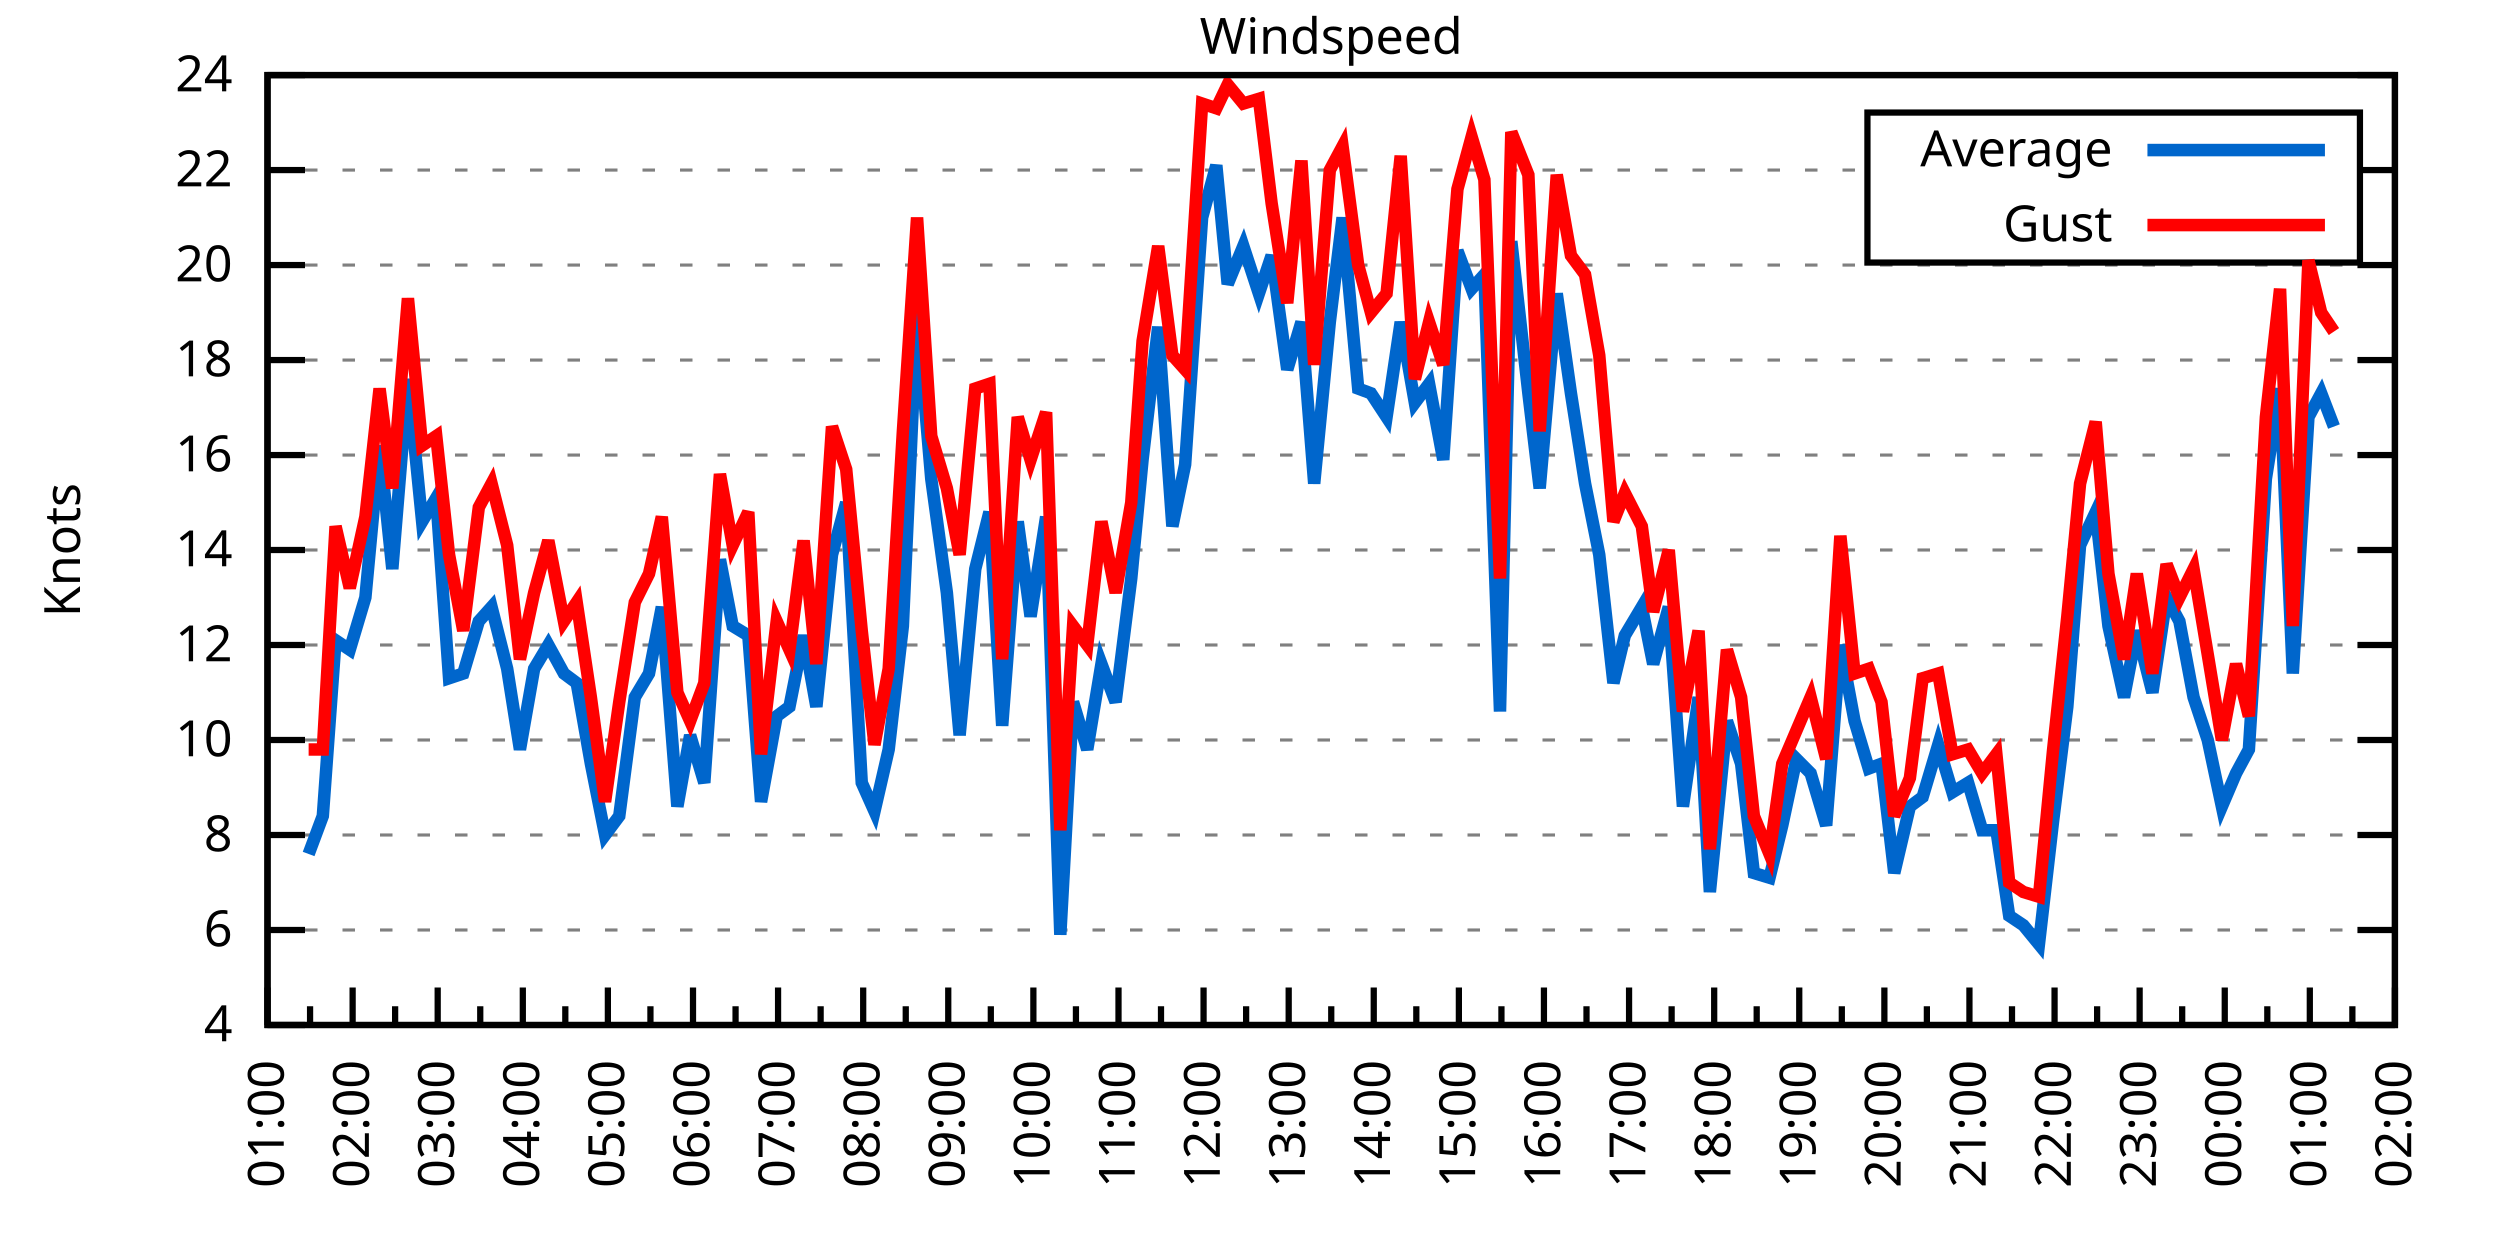
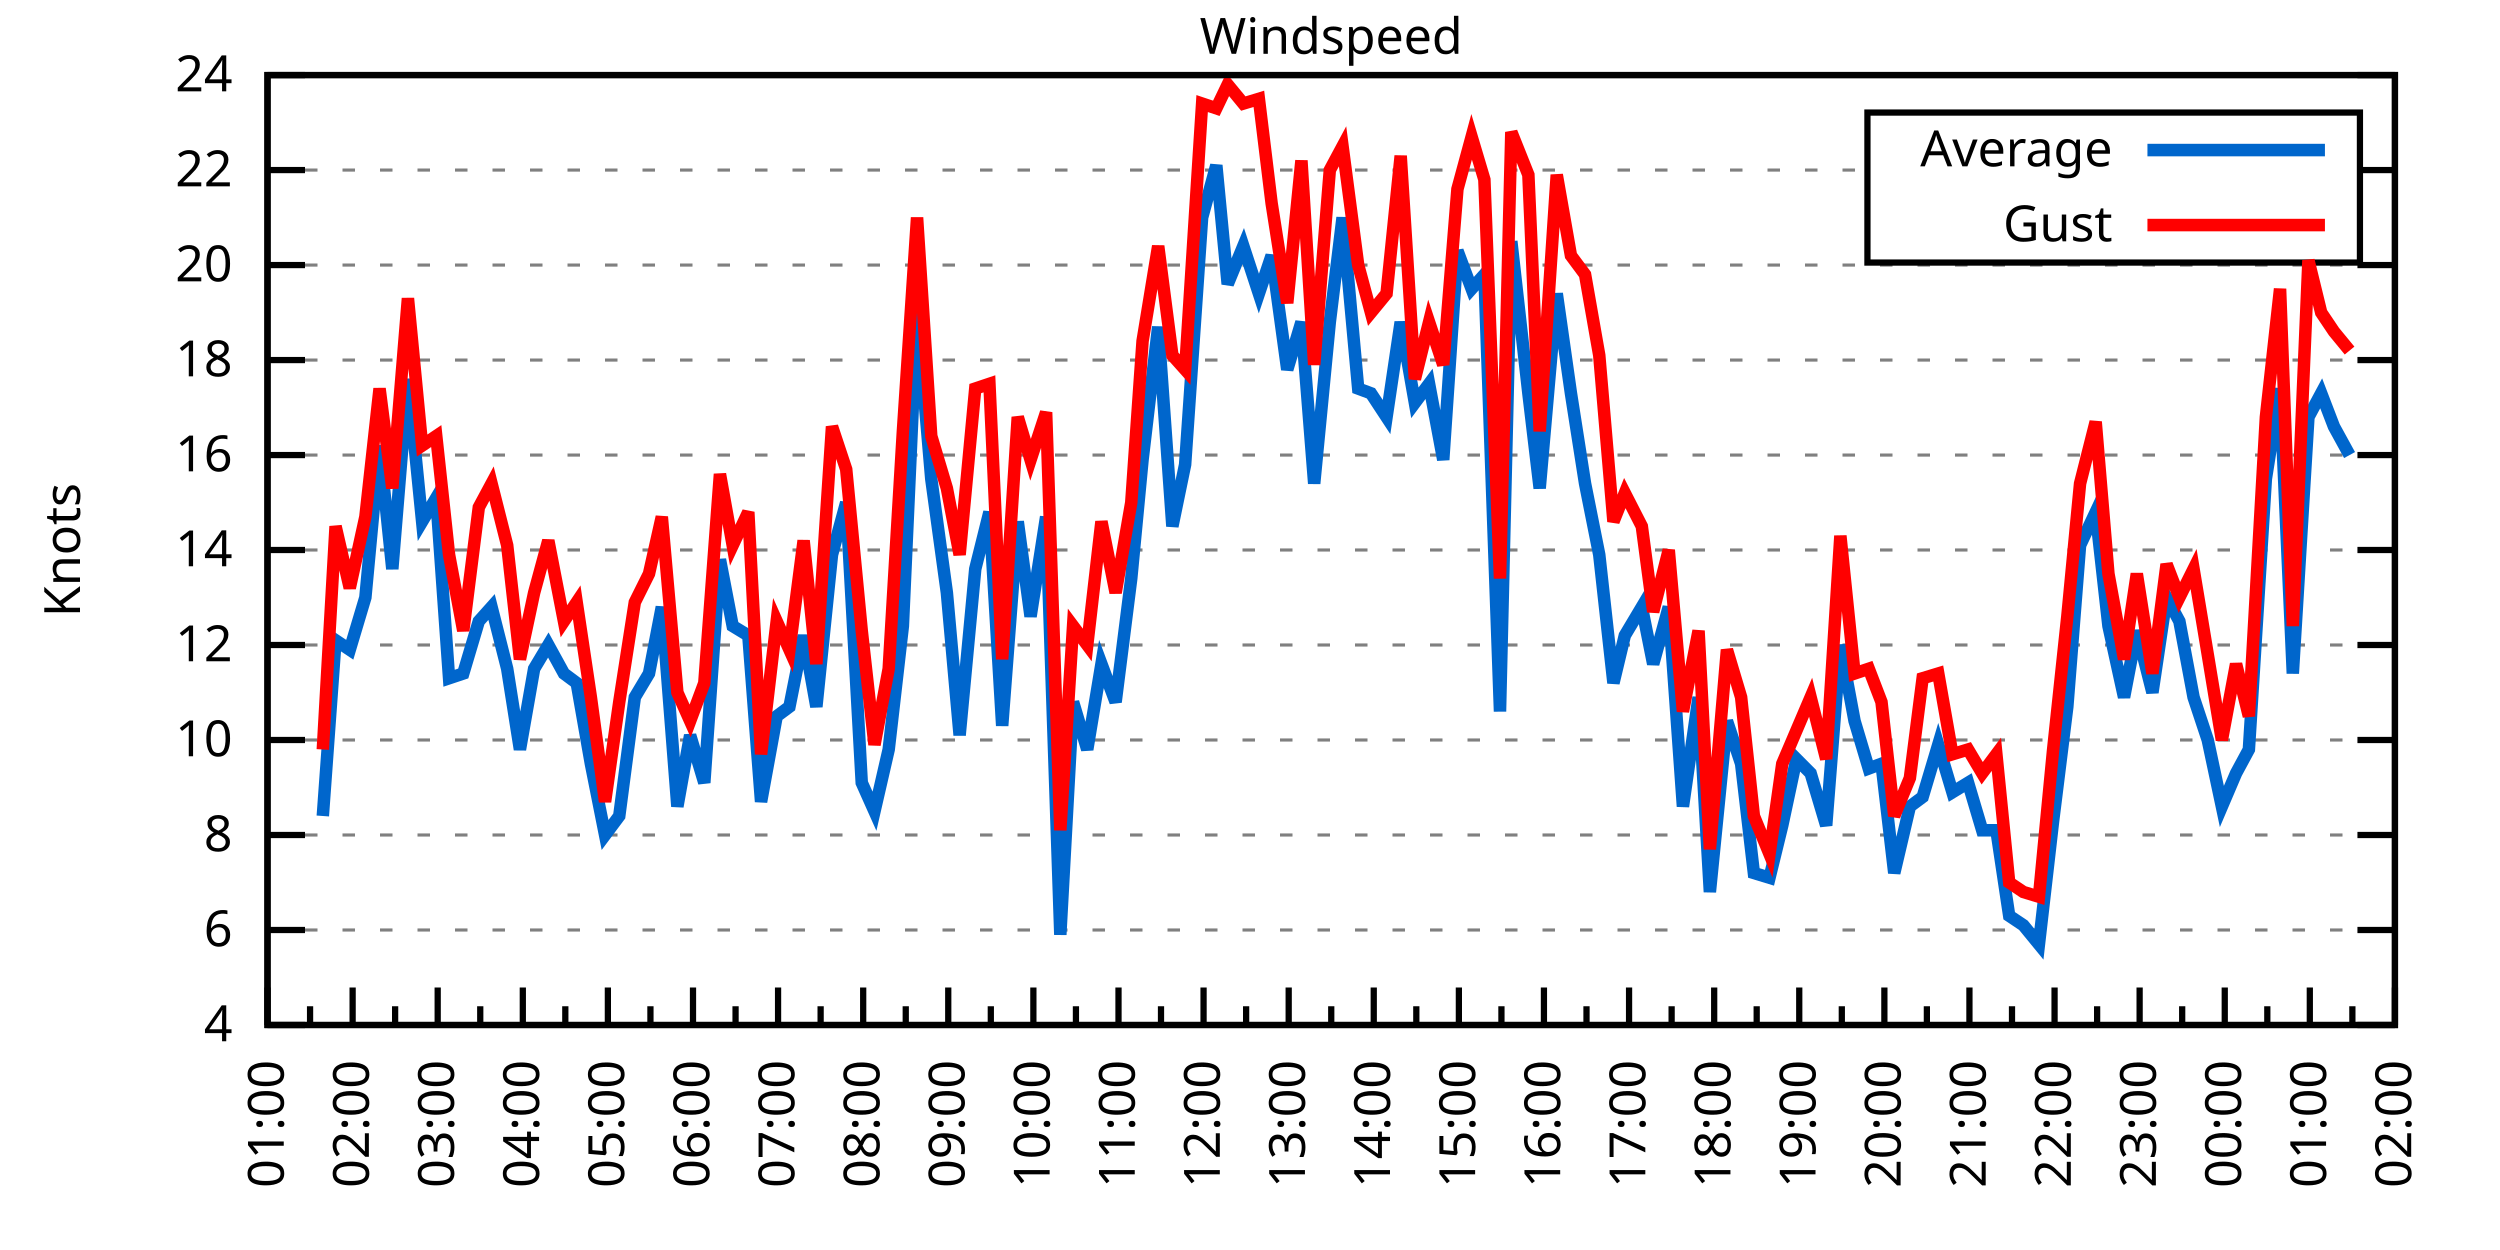
<svg xmlns="http://www.w3.org/2000/svg" xmlns:xlink="http://www.w3.org/1999/xlink" width="400" height="200" viewBox="0 0 400 200">
  <g id="gnuplot_canvas">
    <rect x="0" y="0" width="400" height="200" fill="none" />
    <defs>
      <circle id="gpDot" r="0.5" stroke-width="0.5" stroke="currentColor" />
      <path id="gpPt0" stroke-width="0.333" stroke="currentColor" d="M-1,0 h2 M0,-1 v2" />
      <path id="gpPt1" stroke-width="0.333" stroke="currentColor" d="M-1,-1 L1,1 M1,-1 L-1,1" />
      <path id="gpPt2" stroke-width="0.333" stroke="currentColor" d="M-1,0 L1,0 M0,-1 L0,1 M-1,-1 L1,1 M-1,1 L1,-1" />
      <rect id="gpPt3" stroke-width="0.333" stroke="currentColor" x="-1" y="-1" width="2" height="2" />
      <rect id="gpPt4" stroke-width="0.333" stroke="currentColor" fill="currentColor" x="-1" y="-1" width="2" height="2" />
      <circle id="gpPt5" stroke-width="0.333" stroke="currentColor" cx="0" cy="0" r="1" />
      <use xlink:href="#gpPt5" id="gpPt6" fill="currentColor" stroke="none" />
      <path id="gpPt7" stroke-width="0.333" stroke="currentColor" d="M0,-1.33 L-1.33,0.67 L1.33,0.67 z" />
      <use xlink:href="#gpPt7" id="gpPt8" fill="currentColor" stroke="none" />
      <use xlink:href="#gpPt7" id="gpPt9" stroke="currentColor" transform="rotate(180)" />
      <use xlink:href="#gpPt9" id="gpPt10" fill="currentColor" stroke="none" />
      <use xlink:href="#gpPt3" id="gpPt11" stroke="currentColor" transform="rotate(45)" />
      <use xlink:href="#gpPt11" id="gpPt12" fill="currentColor" stroke="none" />
      <path id="gpPt13" stroke-width="0.333" stroke="currentColor" d="M0,1.330 L1.265,0.411 L0.782,-1.067 L-0.782,-1.076 L-1.265,0.411 z" />
      <use xlink:href="#gpPt13" id="gpPt14" fill="currentColor" stroke="none" />
      <filter id="textbox" filterUnits="objectBoundingBox" x="0" y="0" height="1" width="1">
        <feFlood flood-color="white" flood-opacity="1" result="bgnd" />
        <feComposite in="SourceGraphic" in2="bgnd" operator="atop" />
      </filter>
      <filter id="greybox" filterUnits="objectBoundingBox" x="0" y="0" height="1" width="1">
        <feFlood flood-color="lightgrey" flood-opacity="1" result="grey" />
        <feComposite in="SourceGraphic" in2="grey" operator="atop" />
      </filter>
    </defs>
    <g fill="none" color="white" stroke="currentColor" stroke-width="1.00" stroke-linecap="butt" stroke-linejoin="miter">
</g>
    <g fill="none" color="black" stroke="currentColor" stroke-width="1.00" stroke-linecap="butt" stroke-linejoin="miter">
      <g stroke="none" shape-rendering="crispEdges">
        <polygon fill="rgb(255, 255, 255)" points="42.80,164.00 383.18,164.00 383.18,12.02 42.80,12.02 " />
      </g>
    </g>
    <g fill="none" color="black" stroke="currentColor" stroke-width="1.00" stroke-linecap="butt" stroke-linejoin="miter">
</g>
    <g fill="none" color="black" stroke="black" stroke-width="0.50" stroke-linecap="butt" stroke-linejoin="miter">
</g>
    <g fill="none" color="gray" stroke="currentColor" stroke-width="0.50" stroke-linecap="butt" stroke-linejoin="miter">
      <path stroke="gray" stroke-dasharray="2,4" class="gridline" d="M42.80,164.00 L383.19,164.00  " />
    </g>
    <g fill="none" color="gray" stroke="gray" stroke-width="1.00" stroke-linecap="butt" stroke-linejoin="miter">
</g>
    <g fill="none" color="black" stroke="currentColor" stroke-width="1.00" stroke-linecap="butt" stroke-linejoin="miter">
      <path stroke="black" d="M42.80,164.00 L48.80,164.00 M383.19,164.00 L377.19,164.00  " />
      <g transform="translate(37.20,166.60)" stroke="none" fill="black" font-family="Sans" font-size="8.00" text-anchor="end">
        <text>
          <tspan font-family="Sans"> 4</tspan>
        </text>
      </g>
    </g>
    <g fill="none" color="black" stroke="currentColor" stroke-width="1.00" stroke-linecap="butt" stroke-linejoin="miter">
</g>
    <g fill="none" color="black" stroke="black" stroke-width="0.50" stroke-linecap="butt" stroke-linejoin="miter">
</g>
    <g fill="none" color="gray" stroke="currentColor" stroke-width="0.50" stroke-linecap="butt" stroke-linejoin="miter">
      <path stroke="gray" stroke-dasharray="2,4" class="gridline" d="M42.80,148.80 L383.19,148.80  " />
    </g>
    <g fill="none" color="gray" stroke="gray" stroke-width="1.00" stroke-linecap="butt" stroke-linejoin="miter">
</g>
    <g fill="none" color="black" stroke="currentColor" stroke-width="1.00" stroke-linecap="butt" stroke-linejoin="miter">
      <path stroke="black" d="M42.80,148.80 L48.80,148.80 M383.19,148.80 L377.19,148.80  " />
      <g transform="translate(37.20,151.40)" stroke="none" fill="black" font-family="Sans" font-size="8.00" text-anchor="end">
        <text>
          <tspan font-family="Sans"> 6</tspan>
        </text>
      </g>
    </g>
    <g fill="none" color="black" stroke="currentColor" stroke-width="1.00" stroke-linecap="butt" stroke-linejoin="miter">
</g>
    <g fill="none" color="black" stroke="black" stroke-width="0.50" stroke-linecap="butt" stroke-linejoin="miter">
</g>
    <g fill="none" color="gray" stroke="currentColor" stroke-width="0.50" stroke-linecap="butt" stroke-linejoin="miter">
      <path stroke="gray" stroke-dasharray="2,4" class="gridline" d="M42.80,133.60 L383.19,133.60  " />
    </g>
    <g fill="none" color="gray" stroke="gray" stroke-width="1.00" stroke-linecap="butt" stroke-linejoin="miter">
</g>
    <g fill="none" color="black" stroke="currentColor" stroke-width="1.00" stroke-linecap="butt" stroke-linejoin="miter">
      <path stroke="black" d="M42.80,133.60 L48.80,133.60 M383.19,133.60 L377.19,133.60  " />
      <g transform="translate(37.20,136.20)" stroke="none" fill="black" font-family="Sans" font-size="8.00" text-anchor="end">
        <text>
          <tspan font-family="Sans"> 8</tspan>
        </text>
      </g>
    </g>
    <g fill="none" color="black" stroke="currentColor" stroke-width="1.00" stroke-linecap="butt" stroke-linejoin="miter">
</g>
    <g fill="none" color="black" stroke="black" stroke-width="0.50" stroke-linecap="butt" stroke-linejoin="miter">
</g>
    <g fill="none" color="gray" stroke="currentColor" stroke-width="0.50" stroke-linecap="butt" stroke-linejoin="miter">
      <path stroke="gray" stroke-dasharray="2,4" class="gridline" d="M42.80,118.40 L383.19,118.40  " />
    </g>
    <g fill="none" color="gray" stroke="gray" stroke-width="1.00" stroke-linecap="butt" stroke-linejoin="miter">
</g>
    <g fill="none" color="black" stroke="currentColor" stroke-width="1.00" stroke-linecap="butt" stroke-linejoin="miter">
      <path stroke="black" d="M42.80,118.40 L48.80,118.40 M383.19,118.40 L377.19,118.40  " />
      <g transform="translate(37.20,121.00)" stroke="none" fill="black" font-family="Sans" font-size="8.00" text-anchor="end">
        <text>
          <tspan font-family="Sans"> 10</tspan>
        </text>
      </g>
    </g>
    <g fill="none" color="black" stroke="currentColor" stroke-width="1.00" stroke-linecap="butt" stroke-linejoin="miter">
</g>
    <g fill="none" color="black" stroke="black" stroke-width="0.50" stroke-linecap="butt" stroke-linejoin="miter">
</g>
    <g fill="none" color="gray" stroke="currentColor" stroke-width="0.50" stroke-linecap="butt" stroke-linejoin="miter">
      <path stroke="gray" stroke-dasharray="2,4" class="gridline" d="M42.80,103.20 L383.19,103.20  " />
    </g>
    <g fill="none" color="gray" stroke="gray" stroke-width="1.00" stroke-linecap="butt" stroke-linejoin="miter">
</g>
    <g fill="none" color="black" stroke="currentColor" stroke-width="1.00" stroke-linecap="butt" stroke-linejoin="miter">
      <path stroke="black" d="M42.80,103.20 L48.80,103.20 M383.19,103.20 L377.19,103.20  " />
      <g transform="translate(37.20,105.80)" stroke="none" fill="black" font-family="Sans" font-size="8.00" text-anchor="end">
        <text>
          <tspan font-family="Sans"> 12</tspan>
        </text>
      </g>
    </g>
    <g fill="none" color="black" stroke="currentColor" stroke-width="1.00" stroke-linecap="butt" stroke-linejoin="miter">
</g>
    <g fill="none" color="black" stroke="black" stroke-width="0.50" stroke-linecap="butt" stroke-linejoin="miter">
</g>
    <g fill="none" color="gray" stroke="currentColor" stroke-width="0.50" stroke-linecap="butt" stroke-linejoin="miter">
      <path stroke="gray" stroke-dasharray="2,4" class="gridline" d="M42.80,88.00 L383.19,88.00  " />
    </g>
    <g fill="none" color="gray" stroke="gray" stroke-width="1.00" stroke-linecap="butt" stroke-linejoin="miter">
</g>
    <g fill="none" color="black" stroke="currentColor" stroke-width="1.00" stroke-linecap="butt" stroke-linejoin="miter">
      <path stroke="black" d="M42.80,88.00 L48.80,88.00 M383.19,88.00 L377.19,88.00  " />
      <g transform="translate(37.20,90.60)" stroke="none" fill="black" font-family="Sans" font-size="8.00" text-anchor="end">
        <text>
          <tspan font-family="Sans"> 14</tspan>
        </text>
      </g>
    </g>
    <g fill="none" color="black" stroke="currentColor" stroke-width="1.00" stroke-linecap="butt" stroke-linejoin="miter">
</g>
    <g fill="none" color="black" stroke="black" stroke-width="0.50" stroke-linecap="butt" stroke-linejoin="miter">
</g>
    <g fill="none" color="gray" stroke="currentColor" stroke-width="0.50" stroke-linecap="butt" stroke-linejoin="miter">
      <path stroke="gray" stroke-dasharray="2,4" class="gridline" d="M42.80,72.81 L383.19,72.81  " />
    </g>
    <g fill="none" color="gray" stroke="gray" stroke-width="1.00" stroke-linecap="butt" stroke-linejoin="miter">
</g>
    <g fill="none" color="black" stroke="currentColor" stroke-width="1.00" stroke-linecap="butt" stroke-linejoin="miter">
      <path stroke="black" d="M42.80,72.81 L48.80,72.81 M383.19,72.81 L377.19,72.81  " />
      <g transform="translate(37.20,75.41)" stroke="none" fill="black" font-family="Sans" font-size="8.00" text-anchor="end">
        <text>
          <tspan font-family="Sans"> 16</tspan>
        </text>
      </g>
    </g>
    <g fill="none" color="black" stroke="currentColor" stroke-width="1.00" stroke-linecap="butt" stroke-linejoin="miter">
</g>
    <g fill="none" color="black" stroke="black" stroke-width="0.50" stroke-linecap="butt" stroke-linejoin="miter">
</g>
    <g fill="none" color="gray" stroke="currentColor" stroke-width="0.50" stroke-linecap="butt" stroke-linejoin="miter">
      <path stroke="gray" stroke-dasharray="2,4" class="gridline" d="M42.80,57.61 L383.19,57.61  " />
    </g>
    <g fill="none" color="gray" stroke="gray" stroke-width="1.00" stroke-linecap="butt" stroke-linejoin="miter">
</g>
    <g fill="none" color="black" stroke="currentColor" stroke-width="1.00" stroke-linecap="butt" stroke-linejoin="miter">
      <path stroke="black" d="M42.80,57.61 L48.80,57.61 M383.19,57.61 L377.19,57.61  " />
      <g transform="translate(37.20,60.21)" stroke="none" fill="black" font-family="Sans" font-size="8.00" text-anchor="end">
        <text>
          <tspan font-family="Sans"> 18</tspan>
        </text>
      </g>
    </g>
    <g fill="none" color="black" stroke="currentColor" stroke-width="1.00" stroke-linecap="butt" stroke-linejoin="miter">
</g>
    <g fill="none" color="black" stroke="black" stroke-width="0.50" stroke-linecap="butt" stroke-linejoin="miter">
</g>
    <g fill="none" color="gray" stroke="currentColor" stroke-width="0.50" stroke-linecap="butt" stroke-linejoin="miter">
      <path stroke="gray" stroke-dasharray="2,4" class="gridline" d="M42.80,42.41 L383.19,42.41  " />
    </g>
    <g fill="none" color="gray" stroke="gray" stroke-width="1.00" stroke-linecap="butt" stroke-linejoin="miter">
</g>
    <g fill="none" color="black" stroke="currentColor" stroke-width="1.00" stroke-linecap="butt" stroke-linejoin="miter">
      <path stroke="black" d="M42.80,42.41 L48.80,42.41 M383.19,42.41 L377.19,42.41  " />
      <g transform="translate(37.20,45.01)" stroke="none" fill="black" font-family="Sans" font-size="8.00" text-anchor="end">
        <text>
          <tspan font-family="Sans"> 20</tspan>
        </text>
      </g>
    </g>
    <g fill="none" color="black" stroke="currentColor" stroke-width="1.00" stroke-linecap="butt" stroke-linejoin="miter">
</g>
    <g fill="none" color="black" stroke="black" stroke-width="0.50" stroke-linecap="butt" stroke-linejoin="miter">
</g>
    <g fill="none" color="gray" stroke="currentColor" stroke-width="0.50" stroke-linecap="butt" stroke-linejoin="miter">
      <path stroke="gray" stroke-dasharray="2,4" class="gridline" d="M42.80,27.21 L298.79,27.21 M377.59,27.21 L383.19,27.21  " />
    </g>
    <g fill="none" color="gray" stroke="gray" stroke-width="1.00" stroke-linecap="butt" stroke-linejoin="miter">
</g>
    <g fill="none" color="black" stroke="currentColor" stroke-width="1.00" stroke-linecap="butt" stroke-linejoin="miter">
      <path stroke="black" d="M42.80,27.21 L48.80,27.21 M383.19,27.21 L377.19,27.21  " />
      <g transform="translate(37.20,29.81)" stroke="none" fill="black" font-family="Sans" font-size="8.00" text-anchor="end">
        <text>
          <tspan font-family="Sans"> 22</tspan>
        </text>
      </g>
    </g>
    <g fill="none" color="black" stroke="currentColor" stroke-width="1.00" stroke-linecap="butt" stroke-linejoin="miter">
</g>
    <g fill="none" color="black" stroke="black" stroke-width="0.50" stroke-linecap="butt" stroke-linejoin="miter">
</g>
    <g fill="none" color="gray" stroke="currentColor" stroke-width="0.50" stroke-linecap="butt" stroke-linejoin="miter">
      <path stroke="gray" stroke-dasharray="2,4" class="gridline" d="M42.80,12.01 L383.19,12.01  " />
    </g>
    <g fill="none" color="gray" stroke="gray" stroke-width="1.00" stroke-linecap="butt" stroke-linejoin="miter">
</g>
    <g fill="none" color="black" stroke="currentColor" stroke-width="1.00" stroke-linecap="butt" stroke-linejoin="miter">
      <path stroke="black" d="M42.80,12.01 L48.80,12.01 M383.19,12.01 L377.19,12.01  " />
      <g transform="translate(37.20,14.61)" stroke="none" fill="black" font-family="Sans" font-size="8.00" text-anchor="end">
        <text>
          <tspan font-family="Sans"> 24</tspan>
        </text>
      </g>
    </g>
    <g fill="none" color="black" stroke="currentColor" stroke-width="1.00" stroke-linecap="butt" stroke-linejoin="miter">
      <path stroke="black" d="M42.80,164.00 L42.80,158.00  " />
      <g transform="translate(45.40,169.60) rotate(270)" stroke="none" fill="black" font-family="Sans" font-size="8.00" text-anchor="end">
        <text>
          <tspan font-family="Sans">01:00</tspan>
        </text>
      </g>
    </g>
    <g fill="none" color="black" stroke="currentColor" stroke-width="1.00" stroke-linecap="butt" stroke-linejoin="miter">
      <path stroke="black" d="M49.61,164.00 L49.61,161.00 M56.42,164.00 L56.42,158.00  " />
      <g transform="translate(59.02,169.60) rotate(270)" stroke="none" fill="black" font-family="Sans" font-size="8.00" text-anchor="end">
        <text>
          <tspan font-family="Sans">02:00</tspan>
        </text>
      </g>
    </g>
    <g fill="none" color="black" stroke="currentColor" stroke-width="1.00" stroke-linecap="butt" stroke-linejoin="miter">
      <path stroke="black" d="M63.22,164.00 L63.22,161.00 M70.03,164.00 L70.03,158.00  " />
      <g transform="translate(72.63,169.60) rotate(270)" stroke="none" fill="black" font-family="Sans" font-size="8.00" text-anchor="end">
        <text>
          <tspan font-family="Sans">03:00</tspan>
        </text>
      </g>
    </g>
    <g fill="none" color="black" stroke="currentColor" stroke-width="1.00" stroke-linecap="butt" stroke-linejoin="miter">
      <path stroke="black" d="M76.84,164.00 L76.84,161.00 M83.65,164.00 L83.65,158.00  " />
      <g transform="translate(86.25,169.60) rotate(270)" stroke="none" fill="black" font-family="Sans" font-size="8.00" text-anchor="end">
        <text>
          <tspan font-family="Sans">04:00</tspan>
        </text>
      </g>
    </g>
    <g fill="none" color="black" stroke="currentColor" stroke-width="1.00" stroke-linecap="butt" stroke-linejoin="miter">
      <path stroke="black" d="M90.45,164.00 L90.45,161.00 M97.26,164.00 L97.26,158.00  " />
      <g transform="translate(99.86,169.60) rotate(270)" stroke="none" fill="black" font-family="Sans" font-size="8.00" text-anchor="end">
        <text>
          <tspan font-family="Sans">05:00</tspan>
        </text>
      </g>
    </g>
    <g fill="none" color="black" stroke="currentColor" stroke-width="1.00" stroke-linecap="butt" stroke-linejoin="miter">
      <path stroke="black" d="M104.07,164.00 L104.07,161.00 M110.88,164.00 L110.88,158.00  " />
      <g transform="translate(113.48,169.60) rotate(270)" stroke="none" fill="black" font-family="Sans" font-size="8.00" text-anchor="end">
        <text>
          <tspan font-family="Sans">06:00</tspan>
        </text>
      </g>
    </g>
    <g fill="none" color="black" stroke="currentColor" stroke-width="1.00" stroke-linecap="butt" stroke-linejoin="miter">
      <path stroke="black" d="M117.69,164.00 L117.69,161.00 M124.49,164.00 L124.49,158.00  " />
      <g transform="translate(127.09,169.60) rotate(270)" stroke="none" fill="black" font-family="Sans" font-size="8.00" text-anchor="end">
        <text>
          <tspan font-family="Sans">07:00</tspan>
        </text>
      </g>
    </g>
    <g fill="none" color="black" stroke="currentColor" stroke-width="1.00" stroke-linecap="butt" stroke-linejoin="miter">
      <path stroke="black" d="M131.30,164.00 L131.30,161.00 M138.11,164.00 L138.11,158.00  " />
      <g transform="translate(140.71,169.60) rotate(270)" stroke="none" fill="black" font-family="Sans" font-size="8.00" text-anchor="end">
        <text>
          <tspan font-family="Sans">08:00</tspan>
        </text>
      </g>
    </g>
    <g fill="none" color="black" stroke="currentColor" stroke-width="1.00" stroke-linecap="butt" stroke-linejoin="miter">
      <path stroke="black" d="M144.92,164.00 L144.92,161.00 M151.72,164.00 L151.72,158.00  " />
      <g transform="translate(154.32,169.60) rotate(270)" stroke="none" fill="black" font-family="Sans" font-size="8.00" text-anchor="end">
        <text>
          <tspan font-family="Sans">09:00</tspan>
        </text>
      </g>
    </g>
    <g fill="none" color="black" stroke="currentColor" stroke-width="1.00" stroke-linecap="butt" stroke-linejoin="miter">
      <path stroke="black" d="M158.53,164.00 L158.53,161.00 M165.34,164.00 L165.34,158.00  " />
      <g transform="translate(167.94,169.60) rotate(270)" stroke="none" fill="black" font-family="Sans" font-size="8.00" text-anchor="end">
        <text>
          <tspan font-family="Sans">10:00</tspan>
        </text>
      </g>
    </g>
    <g fill="none" color="black" stroke="currentColor" stroke-width="1.00" stroke-linecap="butt" stroke-linejoin="miter">
      <path stroke="black" d="M172.15,164.00 L172.15,161.00 M178.96,164.00 L178.96,158.00  " />
      <g transform="translate(181.56,169.60) rotate(270)" stroke="none" fill="black" font-family="Sans" font-size="8.00" text-anchor="end">
        <text>
          <tspan font-family="Sans">11:00</tspan>
        </text>
      </g>
    </g>
    <g fill="none" color="black" stroke="currentColor" stroke-width="1.00" stroke-linecap="butt" stroke-linejoin="miter">
      <path stroke="black" d="M185.76,164.00 L185.76,161.00 M192.57,164.00 L192.57,158.00  " />
      <g transform="translate(195.17,169.60) rotate(270)" stroke="none" fill="black" font-family="Sans" font-size="8.00" text-anchor="end">
        <text>
          <tspan font-family="Sans">12:00</tspan>
        </text>
      </g>
    </g>
    <g fill="none" color="black" stroke="currentColor" stroke-width="1.00" stroke-linecap="butt" stroke-linejoin="miter">
      <path stroke="black" d="M199.38,164.00 L199.38,161.00 M206.19,164.00 L206.19,158.00  " />
      <g transform="translate(208.79,169.60) rotate(270)" stroke="none" fill="black" font-family="Sans" font-size="8.00" text-anchor="end">
        <text>
          <tspan font-family="Sans">13:00</tspan>
        </text>
      </g>
    </g>
    <g fill="none" color="black" stroke="currentColor" stroke-width="1.00" stroke-linecap="butt" stroke-linejoin="miter">
      <path stroke="black" d="M213.00,164.00 L213.00,161.00 M219.80,164.00 L219.80,158.00  " />
      <g transform="translate(222.40,169.60) rotate(270)" stroke="none" fill="black" font-family="Sans" font-size="8.00" text-anchor="end">
        <text>
          <tspan font-family="Sans">14:00</tspan>
        </text>
      </g>
    </g>
    <g fill="none" color="black" stroke="currentColor" stroke-width="1.00" stroke-linecap="butt" stroke-linejoin="miter">
      <path stroke="black" d="M226.61,164.00 L226.61,161.00 M233.42,164.00 L233.42,158.00  " />
      <g transform="translate(236.02,169.60) rotate(270)" stroke="none" fill="black" font-family="Sans" font-size="8.00" text-anchor="end">
        <text>
          <tspan font-family="Sans">15:00</tspan>
        </text>
      </g>
    </g>
    <g fill="none" color="black" stroke="currentColor" stroke-width="1.00" stroke-linecap="butt" stroke-linejoin="miter">
      <path stroke="black" d="M240.23,164.00 L240.23,161.00 M247.03,164.00 L247.03,158.00  " />
      <g transform="translate(249.63,169.60) rotate(270)" stroke="none" fill="black" font-family="Sans" font-size="8.00" text-anchor="end">
        <text>
          <tspan font-family="Sans">16:00</tspan>
        </text>
      </g>
    </g>
    <g fill="none" color="black" stroke="currentColor" stroke-width="1.00" stroke-linecap="butt" stroke-linejoin="miter">
      <path stroke="black" d="M253.84,164.00 L253.84,161.00 M260.65,164.00 L260.65,158.00  " />
      <g transform="translate(263.25,169.60) rotate(270)" stroke="none" fill="black" font-family="Sans" font-size="8.00" text-anchor="end">
        <text>
          <tspan font-family="Sans">17:00</tspan>
        </text>
      </g>
    </g>
    <g fill="none" color="black" stroke="currentColor" stroke-width="1.00" stroke-linecap="butt" stroke-linejoin="miter">
      <path stroke="black" d="M267.46,164.00 L267.46,161.00 M274.27,164.00 L274.27,158.00  " />
      <g transform="translate(276.87,169.60) rotate(270)" stroke="none" fill="black" font-family="Sans" font-size="8.00" text-anchor="end">
        <text>
          <tspan font-family="Sans">18:00</tspan>
        </text>
      </g>
    </g>
    <g fill="none" color="black" stroke="currentColor" stroke-width="1.00" stroke-linecap="butt" stroke-linejoin="miter">
      <path stroke="black" d="M281.07,164.00 L281.07,161.00 M287.88,164.00 L287.88,158.00  " />
      <g transform="translate(290.48,169.60) rotate(270)" stroke="none" fill="black" font-family="Sans" font-size="8.00" text-anchor="end">
        <text>
          <tspan font-family="Sans">19:00</tspan>
        </text>
      </g>
    </g>
    <g fill="none" color="black" stroke="currentColor" stroke-width="1.00" stroke-linecap="butt" stroke-linejoin="miter">
      <path stroke="black" d="M294.69,164.00 L294.69,161.00 M301.50,164.00 L301.50,158.00  " />
      <g transform="translate(304.10,169.60) rotate(270)" stroke="none" fill="black" font-family="Sans" font-size="8.00" text-anchor="end">
        <text>
          <tspan font-family="Sans">20:00</tspan>
        </text>
      </g>
    </g>
    <g fill="none" color="black" stroke="currentColor" stroke-width="1.00" stroke-linecap="butt" stroke-linejoin="miter">
      <path stroke="black" d="M308.30,164.00 L308.30,161.00 M315.11,164.00 L315.11,158.00  " />
      <g transform="translate(317.71,169.60) rotate(270)" stroke="none" fill="black" font-family="Sans" font-size="8.00" text-anchor="end">
        <text>
          <tspan font-family="Sans">21:00</tspan>
        </text>
      </g>
    </g>
    <g fill="none" color="black" stroke="currentColor" stroke-width="1.00" stroke-linecap="butt" stroke-linejoin="miter">
      <path stroke="black" d="M321.92,164.00 L321.92,161.00 M328.73,164.00 L328.73,158.00  " />
      <g transform="translate(331.33,169.60) rotate(270)" stroke="none" fill="black" font-family="Sans" font-size="8.00" text-anchor="end">
        <text>
          <tspan font-family="Sans">22:00</tspan>
        </text>
      </g>
    </g>
    <g fill="none" color="black" stroke="currentColor" stroke-width="1.00" stroke-linecap="butt" stroke-linejoin="miter">
      <path stroke="black" d="M335.54,164.00 L335.54,161.00 M342.34,164.00 L342.34,158.00  " />
      <g transform="translate(344.94,169.60) rotate(270)" stroke="none" fill="black" font-family="Sans" font-size="8.00" text-anchor="end">
        <text>
          <tspan font-family="Sans">23:00</tspan>
        </text>
      </g>
    </g>
    <g fill="none" color="black" stroke="currentColor" stroke-width="1.00" stroke-linecap="butt" stroke-linejoin="miter">
      <path stroke="black" d="M349.15,164.00 L349.15,161.00 M355.96,164.00 L355.96,158.00  " />
      <g transform="translate(358.56,169.60) rotate(270)" stroke="none" fill="black" font-family="Sans" font-size="8.00" text-anchor="end">
        <text>
          <tspan font-family="Sans">00:00</tspan>
        </text>
      </g>
    </g>
    <g fill="none" color="black" stroke="currentColor" stroke-width="1.00" stroke-linecap="butt" stroke-linejoin="miter">
      <path stroke="black" d="M362.77,164.00 L362.77,161.00 M369.57,164.00 L369.57,158.00  " />
      <g transform="translate(372.17,169.60) rotate(270)" stroke="none" fill="black" font-family="Sans" font-size="8.00" text-anchor="end">
        <text>
          <tspan font-family="Sans">01:00</tspan>
        </text>
      </g>
    </g>
    <g fill="none" color="black" stroke="currentColor" stroke-width="1.00" stroke-linecap="butt" stroke-linejoin="miter">
      <path stroke="black" d="M376.38,164.00 L376.38,161.00 M383.19,164.00 L383.19,158.00  " />
      <g transform="translate(385.79,169.60) rotate(270)" stroke="none" fill="black" font-family="Sans" font-size="8.00" text-anchor="end">
        <text>
          <tspan font-family="Sans">02:00</tspan>
        </text>
      </g>
    </g>
    <g fill="none" color="black" stroke="currentColor" stroke-width="1.00" stroke-linecap="butt" stroke-linejoin="miter">
</g>
    <g fill="none" color="black" stroke="currentColor" stroke-width="1.00" stroke-linecap="butt" stroke-linejoin="miter">
      <path stroke="black" d="M42.80,12.01 L42.80,164.00 L383.19,164.00 L383.19,12.01 L42.80,12.01 Z  " />
    </g>
    <g fill="none" color="black" stroke="currentColor" stroke-width="1.00" stroke-linecap="butt" stroke-linejoin="miter">
      <g transform="translate(12.80,88.01) rotate(270)" stroke="none" fill="black" font-family="Sans" font-size="8.00" text-anchor="middle">
        <text>
          <tspan font-family="Sans">Knots</tspan>
        </text>
      </g>
    </g>
    <g fill="none" color="black" stroke="currentColor" stroke-width="1.00" stroke-linecap="butt" stroke-linejoin="miter">
</g>
    <g fill="none" color="black" stroke="currentColor" stroke-width="1.00" stroke-linecap="butt" stroke-linejoin="miter">
      <path stroke="black" d="M298.79,42.01 L298.79,18.01 L377.59,18.01 L377.59,42.01 L298.79,42.01 Z  " />
    </g>
    <g id="Windspeed_plot_1">
      <g fill="none" color="white" stroke="black" stroke-width="2.00" stroke-linecap="butt" stroke-linejoin="miter">
</g>
      <g fill="none" color="black" stroke="currentColor" stroke-width="2.00" stroke-linecap="butt" stroke-linejoin="miter">
        <g transform="translate(337.99,26.61)" stroke="none" fill="black" font-family="Sans" font-size="8.00" text-anchor="end">
          <text>
            <tspan font-family="Sans">Average</tspan>
          </text>
        </g>
      </g>
      <g fill="none" color="black" stroke="currentColor" stroke-width="2.00" stroke-linecap="butt" stroke-linejoin="miter">
-         <path stroke="rgb(  0, 102, 204)" d="M343.59,24.01 L371.99,24.01 M49.38,136.64 L51.65,130.56 L53.69,102.44 L55.96,103.96 L58.46,95.60 L60.73,71.29   L62.77,91.04 L65.27,60.65 L67.54,83.45 L69.80,79.65 L71.85,108.52 L74.12,107.76 L76.61,99.40 L78.65,97.12   L81.15,107.00 L83.19,119.92 L85.46,107.00 L87.73,103.20 L90.23,107.76 L92.27,109.28 L94.54,122.20 L96.81,133.60   L99.08,130.56 L101.57,111.56 L103.84,107.76 L105.89,97.12 L108.38,129.04 L110.42,117.64 L112.69,125.24 L115.19,89.52   L117.23,100.16 L119.73,101.68 L121.77,128.28 L124.27,114.60 L126.31,113.08 L128.58,101.68 L130.62,113.08 L133.12,88.76   L135.39,80.41 L137.88,125.24 L139.92,129.80 L142.19,119.92 L144.46,100.16 L146.73,50.01 L149.00,76.61 L151.50,94.84   L153.54,117.64 L156.04,91.04 L158.31,81.93 L160.35,116.12 L162.84,83.45 L164.89,98.64 L167.38,82.69 L169.65,149.56   L171.69,112.32 L173.96,119.92 L176.23,106.24 L178.50,112.32 L181.00,92.56 L182.81,73.57 L185.31,52.29 L187.58,84.21   L189.62,74.33 L192.34,34.81 L194.61,26.45 L196.43,45.45 L198.93,39.37 L201.42,46.97 L203.46,40.89 L205.96,59.13   L208.23,51.53 L210.27,77.37 L212.77,51.53 L214.81,34.81 L217.31,62.17 L219.35,62.93 L221.85,66.73 L224.11,51.53   L226.38,64.45 L228.65,61.41 L230.92,73.57 L233.19,40.13 L235.46,46.21 L237.50,43.93 L240.00,113.84 L241.81,38.61   L244.54,62.93 L246.35,78.13 L249.08,46.97 L251.35,62.93 L253.61,77.37 L255.88,88.76 L258.15,109.28 L259.97,101.68   L262.69,97.12 L264.51,106.24 L267.00,97.12 L269.27,129.04 L271.77,111.56 L273.58,142.72 L276.31,115.36 L278.58,122.20   L280.62,139.68 L283.12,140.44 L285.16,132.08 L287.43,121.44 L289.70,123.72 L292.19,132.08 L294.46,103.20 L296.73,115.36   L299.00,122.96 L301.04,122.20 L303.08,139.68 L305.58,129.04 L307.62,127.52 L310.12,119.16 L312.39,126.76 L314.89,125.24   L317.15,132.84 L319.42,132.84 L321.47,146.52 L323.74,148.04 L326.23,151.08 L328.50,131.32 L330.77,113.08 L332.81,87.25   L335.31,81.93 L337.35,100.16 L339.85,111.56 L341.89,100.92 L344.39,110.80 L346.65,95.60 L348.70,99.40 L350.97,111.56   L353.24,118.40 L355.50,129.04 L357.77,123.72 L359.82,119.92 L362.54,76.61 L364.81,62.17 L366.85,107.76 L369.35,66.73   L371.39,62.93 L373.43,68.25  " />
+         <path stroke="rgb(  0, 102, 204)" d="M343.59,24.01 L371.99,24.01 M51.65,130.56 L53.69,102.44 L55.96,103.96 L58.46,95.60 L60.73,71.29 L62.77,91.04   L65.27,60.65 L67.54,83.45 L69.80,79.65 L71.85,108.52 L74.12,107.76 L76.61,99.40 L78.65,97.12 L81.15,107.00   L83.19,119.92 L85.46,107.00 L87.73,103.20 L90.23,107.76 L92.27,109.28 L94.54,122.20 L96.81,133.60 L99.08,130.56   L101.57,111.56 L103.84,107.76 L105.89,97.12 L108.38,129.04 L110.42,117.64 L112.69,125.24 L115.19,89.52 L117.23,100.16   L119.73,101.68 L121.77,128.28 L124.27,114.60 L126.31,113.08 L128.58,101.68 L130.62,113.08 L133.12,88.76 L135.39,80.41   L137.88,125.24 L139.92,129.80 L142.19,119.92 L144.46,100.16 L146.73,50.01 L149.00,76.61 L151.50,94.84 L153.54,117.64   L156.04,91.04 L158.31,81.93 L160.35,116.12 L162.84,83.45 L164.89,98.64 L167.38,82.69 L169.65,149.56 L171.69,112.32   L173.96,119.92 L176.23,106.24 L178.50,112.32 L181.00,92.56 L182.81,73.57 L185.31,52.29 L187.58,84.21 L189.62,74.33   L192.34,34.81 L194.61,26.45 L196.43,45.45 L198.93,39.37 L201.42,46.97 L203.46,40.89 L205.96,59.13 L208.23,51.53   L210.27,77.37 L212.77,51.53 L214.81,34.81 L217.31,62.17 L219.35,62.93 L221.85,66.73 L224.11,51.53 L226.38,64.45   L228.65,61.41 L230.92,73.57 L233.19,40.13 L235.46,46.21 L237.50,43.93 L240.00,113.84 L241.81,38.61 L244.54,62.93   L246.35,78.13 L249.08,46.97 L251.35,62.93 L253.61,77.37 L255.88,88.76 L258.15,109.28 L259.97,101.68 L262.69,97.12   L264.51,106.24 L267.00,97.12 L269.27,129.04 L271.77,111.56 L273.58,142.72 L276.31,115.36 L278.58,122.20 L280.62,139.68   L283.12,140.44 L285.16,132.08 L287.43,121.44 L289.70,123.72 L292.19,132.08 L294.46,103.20 L296.73,115.36 L299.00,122.96   L301.04,122.20 L303.08,139.68 L305.58,129.04 L307.62,127.52 L310.12,119.16 L312.39,126.76 L314.89,125.24 L317.15,132.84   L319.42,132.84 L321.47,146.52 L323.74,148.04 L326.23,151.08 L328.50,131.32 L330.77,113.08 L332.81,87.25 L335.31,81.93   L337.35,100.16 L339.85,111.56 L341.89,100.92 L344.39,110.80 L346.65,95.60 L348.70,99.40 L350.97,111.56 L353.24,118.40   L355.50,129.04 L357.77,123.72 L359.82,119.92 L362.54,76.61 L364.81,62.17 L366.85,107.76 L369.35,66.73 L371.39,62.93   L373.43,68.25 L375.93,72.81  " />
      </g>
    </g>
    <g id="Windspeed_plot_2">
      <g fill="none" color="black" stroke="currentColor" stroke-width="2.00" stroke-linecap="butt" stroke-linejoin="miter">
        <g transform="translate(337.99,38.61)" stroke="none" fill="black" font-family="Sans" font-size="8.00" text-anchor="end">
          <text>
            <tspan font-family="Sans">Gust</tspan>
          </text>
        </g>
      </g>
      <g fill="none" color="black" stroke="currentColor" stroke-width="2.00" stroke-linecap="butt" stroke-linejoin="miter">
-         <path stroke="rgb(255,   0,   0)" d="M343.59,36.01 L371.99,36.01 M49.38,119.92 L51.65,119.92 L53.69,84.21 L55.96,94.08 L58.46,82.69 L60.73,62.17   L62.77,78.13 L65.27,47.73 L67.54,71.29 L69.80,69.77 L71.85,88.76 L74.12,100.92 L76.61,81.17 L78.65,77.37   L81.15,87.25 L83.19,105.48 L85.46,94.84 L87.73,86.49 L90.23,99.40 L92.27,96.36 L94.54,111.56 L96.81,128.28   L99.08,112.32 L101.57,96.36 L103.84,91.80 L105.89,82.69 L108.38,110.80 L110.42,115.36 L112.69,109.28 L115.19,75.85   L117.23,87.25 L119.73,81.93 L121.77,120.68 L124.27,99.40 L126.31,103.96 L128.58,86.49 L130.62,106.24 L133.12,68.25   L135.39,75.09 L137.88,100.92 L139.92,119.16 L142.19,107.00 L144.46,69.01 L146.73,34.81 L149.00,69.77 L151.50,78.13   L153.54,88.76 L156.04,62.17 L158.31,61.41 L160.35,105.48 L162.84,66.73 L164.89,73.57 L167.38,65.97 L169.65,132.84   L171.69,100.16 L173.96,103.20 L176.23,83.45 L178.50,94.84 L181.00,80.41 L182.81,54.57 L185.31,39.37 L187.58,56.85   L189.62,59.13 L192.34,16.57 L194.61,17.33 L196.43,13.53 L198.93,16.57 L201.42,15.81 L203.46,32.53 L205.96,48.49   L208.23,25.69 L210.27,58.37 L212.77,27.21 L214.81,23.41 L217.31,42.41 L219.35,50.01 L221.85,46.97 L224.11,24.93   L226.38,60.65 L228.65,51.53 L230.92,58.37 L233.19,30.25 L235.46,21.89 L237.50,28.73 L240.00,92.56 L241.81,21.13   L244.54,27.97 L246.35,69.01 L249.08,27.97 L251.35,40.89 L253.61,43.93 L255.88,56.85 L258.15,83.45 L259.97,78.89   L262.69,84.21 L264.51,97.88 L267.00,88.00 L269.27,113.84 L271.77,100.92 L273.58,135.88 L276.31,103.96 L278.58,111.56   L280.62,130.56 L283.12,136.64 L285.16,122.20 L287.43,116.88 L289.70,111.56 L292.19,121.44 L294.46,85.73 L296.73,107.76   L299.00,107.00 L301.04,112.32 L303.08,130.56 L305.58,124.48 L307.62,108.52 L310.12,107.76 L312.39,120.68 L314.89,119.92   L317.15,123.72 L319.42,120.68 L321.47,141.20 L323.74,142.72 L326.23,143.48 L328.50,119.92 L330.77,98.64 L332.81,77.37   L335.31,67.49 L337.35,91.80 L339.85,105.48 L341.89,91.80 L344.39,107.76 L346.65,90.28 L348.70,95.60 L350.97,91.04   L353.24,104.72 L355.50,118.40 L357.77,106.24 L359.82,114.60 L362.54,66.73 L364.81,46.21 L366.85,100.16 L369.35,41.65   L371.39,50.01 L373.43,53.05  " />
+         <path stroke="rgb(255,   0,   0)" d="M343.59,36.01 L371.99,36.01 M51.65,119.92 L53.69,84.21 L55.96,94.08 L58.46,82.69 L60.73,62.17 L62.77,78.13   L65.27,47.73 L67.54,71.29 L69.80,69.77 L71.85,88.76 L74.12,100.92 L76.61,81.17 L78.65,77.37 L81.15,87.25   L83.19,105.48 L85.46,94.84 L87.73,86.49 L90.23,99.40 L92.27,96.36 L94.54,111.56 L96.81,128.28 L99.08,112.32   L101.57,96.36 L103.84,91.80 L105.89,82.69 L108.38,110.80 L110.42,115.36 L112.69,109.28 L115.19,75.85 L117.23,87.25   L119.73,81.93 L121.77,120.68 L124.27,99.40 L126.31,103.96 L128.58,86.49 L130.62,106.24 L133.12,68.25 L135.39,75.09   L137.88,100.92 L139.92,119.16 L142.19,107.00 L144.46,69.01 L146.73,34.81 L149.00,69.77 L151.50,78.13 L153.54,88.76   L156.04,62.17 L158.31,61.41 L160.35,105.48 L162.84,66.73 L164.89,73.57 L167.38,65.97 L169.65,132.84 L171.69,100.16   L173.96,103.20 L176.23,83.45 L178.50,94.84 L181.00,80.41 L182.81,54.57 L185.31,39.37 L187.58,56.85 L189.62,59.13   L192.34,16.57 L194.61,17.33 L196.43,13.53 L198.93,16.57 L201.42,15.81 L203.46,32.53 L205.96,48.49 L208.23,25.69   L210.27,58.37 L212.77,27.21 L214.81,23.41 L217.31,42.41 L219.35,50.01 L221.85,46.97 L224.11,24.93 L226.38,60.65   L228.65,51.53 L230.92,58.37 L233.19,30.25 L235.46,21.89 L237.50,28.73 L240.00,92.56 L241.81,21.13 L244.54,27.97   L246.35,69.01 L249.08,27.97 L251.35,40.89 L253.61,43.93 L255.88,56.85 L258.15,83.45 L259.97,78.89 L262.69,84.21   L264.51,97.88 L267.00,88.00 L269.27,113.84 L271.77,100.92 L273.58,135.88 L276.31,103.96 L278.58,111.56 L280.62,130.56   L283.12,136.64 L285.16,122.20 L287.43,116.88 L289.70,111.56 L292.19,121.44 L294.46,85.73 L296.73,107.76 L299.00,107.00   L301.04,112.32 L303.08,130.56 L305.58,124.48 L307.62,108.52 L310.12,107.76 L312.39,120.68 L314.89,119.92 L317.15,123.72   L319.42,120.68 L321.47,141.20 L323.74,142.72 L326.23,143.48 L328.50,119.92 L330.77,98.64 L332.81,77.37 L335.31,67.49   L337.35,91.80 L339.85,105.48 L341.89,91.80 L344.39,107.76 L346.65,90.28 L348.70,95.60 L350.97,91.04 L353.24,104.72   L355.50,118.40 L357.77,106.24 L359.82,114.60 L362.54,66.73 L364.81,46.21 L366.85,100.16 L369.35,41.65 L371.39,50.01   L373.43,53.05 L375.93,56.09  " />
      </g>
    </g>
    <g fill="none" color="black" stroke="currentColor" stroke-width="2.00" stroke-linecap="butt" stroke-linejoin="miter">
</g>
    <g fill="none" color="black" stroke="black" stroke-width="1.00" stroke-linecap="butt" stroke-linejoin="miter">
</g>
    <g fill="none" color="black" stroke="currentColor" stroke-width="1.00" stroke-linecap="butt" stroke-linejoin="miter">
      <path stroke="black" d="M42.80,12.01 L42.80,164.00 L383.19,164.00 L383.19,12.01 L42.80,12.01 Z  " />
    </g>
    <g fill="none" color="black" stroke="currentColor" stroke-width="1.00" stroke-linecap="butt" stroke-linejoin="miter">
      <g transform="translate(212.99,8.61)" stroke="none" fill="black" font-family="Sans" font-size="8.00" text-anchor="middle">
        <text>
          <tspan font-family="Sans">Windspeed</tspan>
        </text>
      </g>
    </g>
    <g fill="none" color="black" stroke="currentColor" stroke-width="1.00" stroke-linecap="butt" stroke-linejoin="miter">
</g>
  </g>
</svg>
